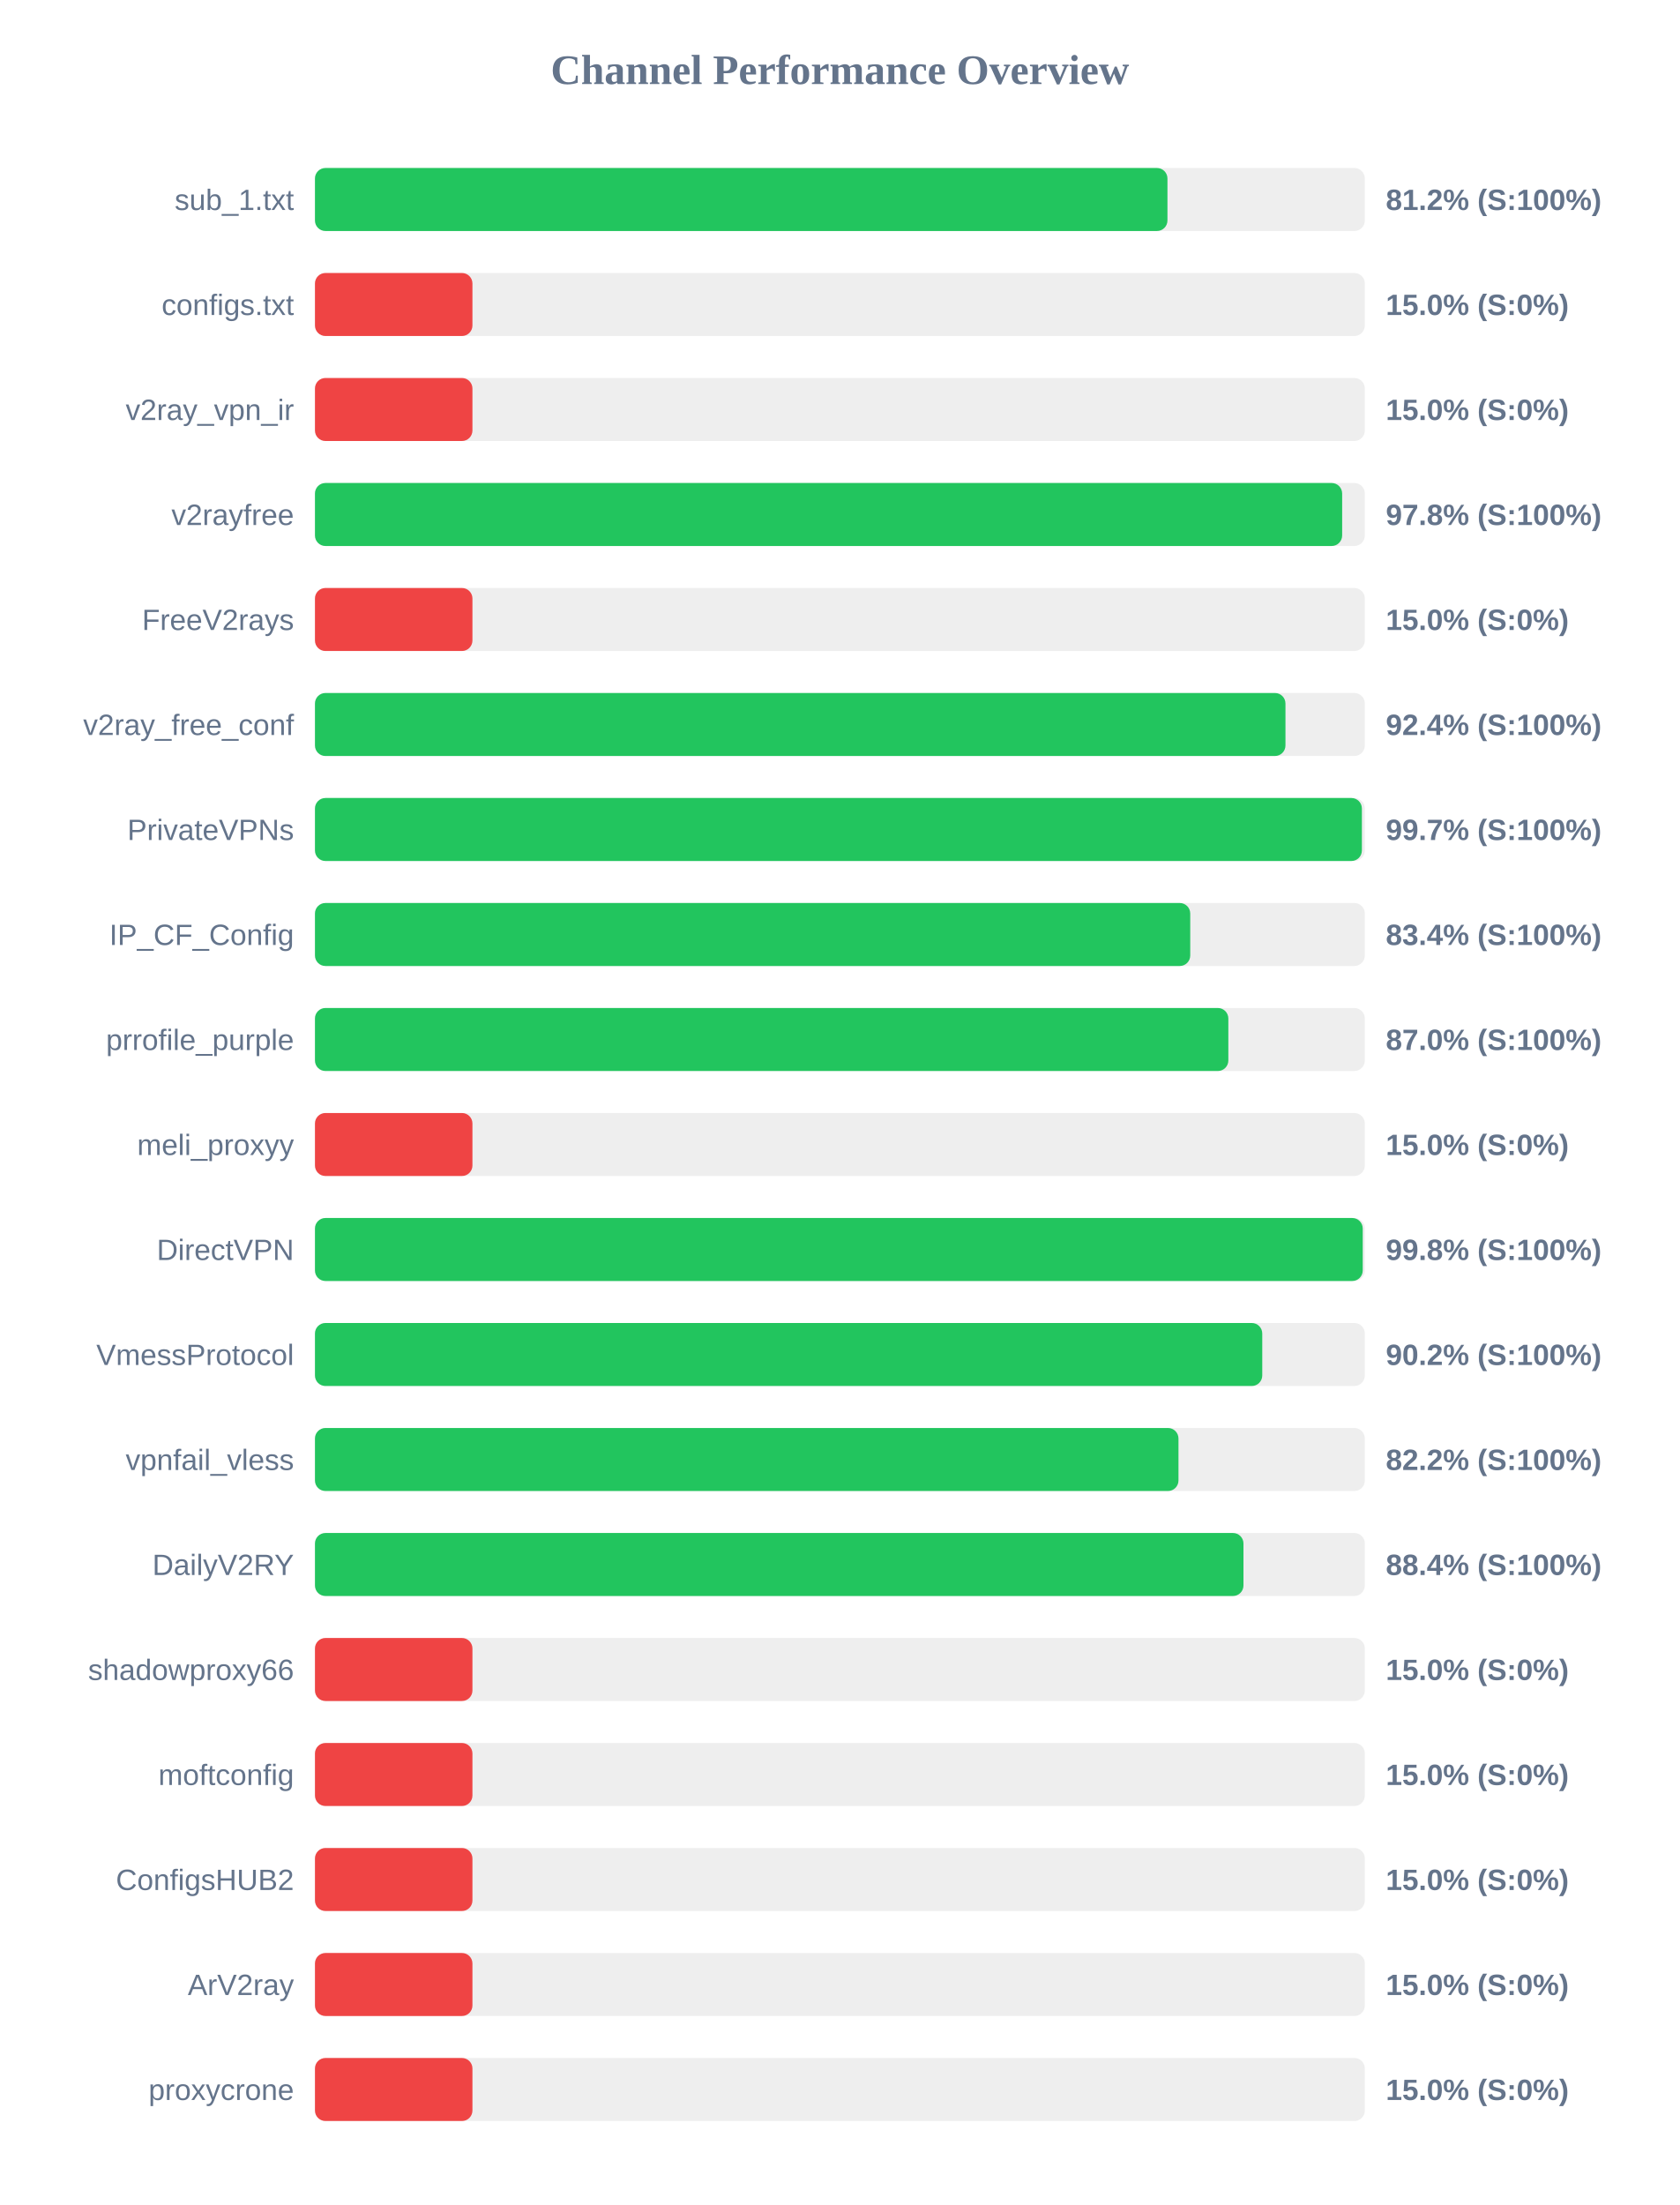
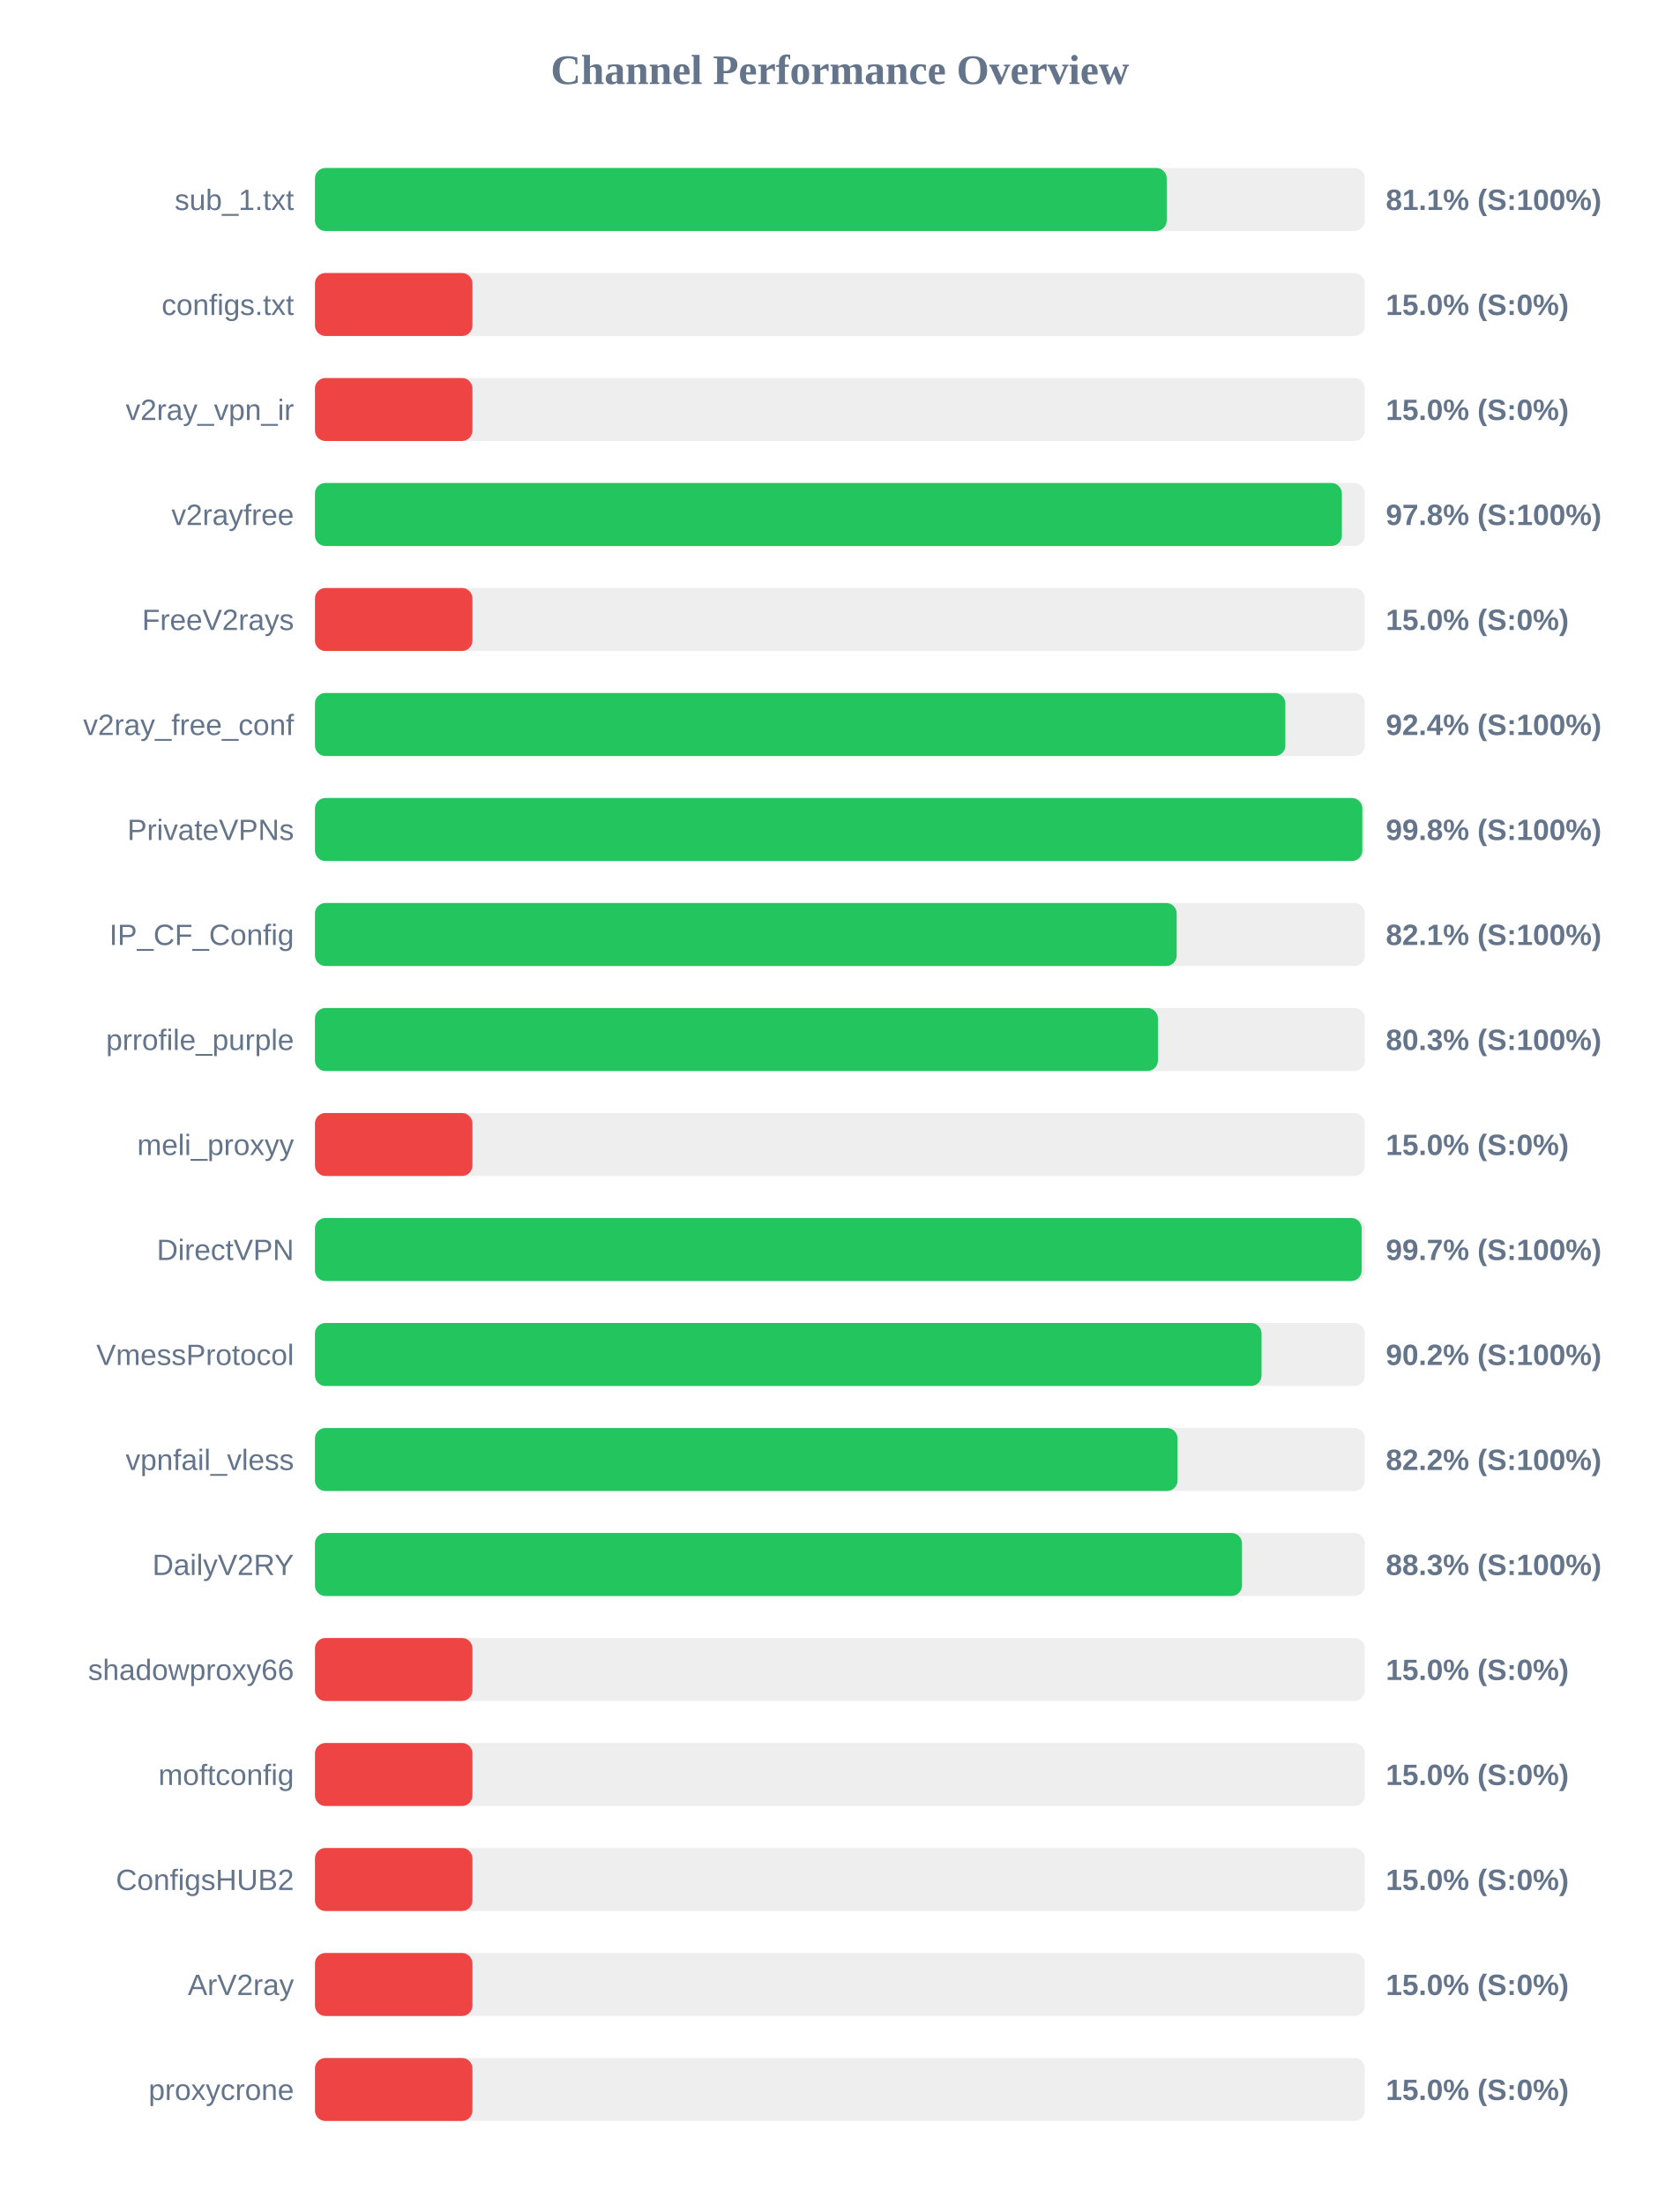
<svg xmlns="http://www.w3.org/2000/svg" width="800" height="1050" version="1.1">
  <style>
        .row { font: 14px Arial; fill: #64748b; }
        .score { font: bold 14px Arial; fill: #64748b; }
    </style>
  <text x="400" y="40" text-anchor="middle" font-size="20px" font-weight="bold" fill="#64748b">Channel Performance Overview</text>
  <rect x="150" y="80" width="500" height="30" fill="#eee" rx="5" />
-   <rect x="150" y="80" width="406.0" height="30" fill="#22c55e" rx="5" />
+   <rect x="150" y="80" width="405.65" height="30" fill="#22c55e" rx="5" />
  <text x="140" y="100" text-anchor="end" class="row">sub_1.txt</text>
-   <text x="660" y="100" text-anchor="start" class="score">81.2% (S:100%)</text>
+   <text x="660" y="100" text-anchor="start" class="score">81.1% (S:100%)</text>
  <rect x="150" y="130" width="500" height="30" fill="#eee" rx="5" />
  <rect x="150" y="130" width="75.0" height="30" fill="#ef4444" rx="5" />
  <text x="140" y="150" text-anchor="end" class="row">configs.txt</text>
  <text x="660" y="150" text-anchor="start" class="score">15.0% (S:0%)</text>
  <rect x="150" y="180" width="500" height="30" fill="#eee" rx="5" />
  <rect x="150" y="180" width="75.0" height="30" fill="#ef4444" rx="5" />
  <text x="140" y="200" text-anchor="end" class="row">v2ray_vpn_ir</text>
  <text x="660" y="200" text-anchor="start" class="score">15.0% (S:0%)</text>
  <rect x="150" y="230" width="500" height="30" fill="#eee" rx="5" />
-   <rect x="150" y="230" width="489.2" height="30" fill="#22c55e" rx="5" />
+   <rect x="150" y="230" width="489.05" height="30" fill="#22c55e" rx="5" />
  <text x="140" y="250" text-anchor="end" class="row">v2rayfree</text>
  <text x="660" y="250" text-anchor="start" class="score">97.8% (S:100%)</text>
  <rect x="150" y="280" width="500" height="30" fill="#eee" rx="5" />
  <rect x="150" y="280" width="75.0" height="30" fill="#ef4444" rx="5" />
  <text x="140" y="300" text-anchor="end" class="row">FreeV2rays</text>
  <text x="660" y="300" text-anchor="start" class="score">15.0% (S:0%)</text>
  <rect x="150" y="330" width="500" height="30" fill="#eee" rx="5" />
-   <rect x="150" y="330" width="462.2" height="30" fill="#22c55e" rx="5" />
+   <rect x="150" y="330" width="462.15" height="30" fill="#22c55e" rx="5" />
  <text x="140" y="350" text-anchor="end" class="row">v2ray_free_conf</text>
  <text x="660" y="350" text-anchor="start" class="score">92.4% (S:100%)</text>
  <rect x="150" y="380" width="500" height="30" fill="#eee" rx="5" />
-   <rect x="150" y="380" width="498.6" height="30" fill="#22c55e" rx="5" />
+   <rect x="150" y="380" width="498.8" height="30" fill="#22c55e" rx="5" />
  <text x="140" y="400" text-anchor="end" class="row">PrivateVPNs</text>
-   <text x="660" y="400" text-anchor="start" class="score">99.7% (S:100%)</text>
+   <text x="660" y="400" text-anchor="start" class="score">99.8% (S:100%)</text>
  <rect x="150" y="430" width="500" height="30" fill="#eee" rx="5" />
-   <rect x="150" y="430" width="416.85" height="30" fill="#22c55e" rx="5" />
+   <rect x="150" y="430" width="410.4" height="30" fill="#22c55e" rx="5" />
  <text x="140" y="450" text-anchor="end" class="row">IP_CF_Config</text>
-   <text x="660" y="450" text-anchor="start" class="score">83.4% (S:100%)</text>
+   <text x="660" y="450" text-anchor="start" class="score">82.1% (S:100%)</text>
  <rect x="150" y="480" width="500" height="30" fill="#eee" rx="5" />
-   <rect x="150" y="480" width="435.0" height="30" fill="#22c55e" rx="5" />
+   <rect x="150" y="480" width="401.45" height="30" fill="#22c55e" rx="5" />
  <text x="140" y="500" text-anchor="end" class="row">prrofile_purple</text>
-   <text x="660" y="500" text-anchor="start" class="score">87.0% (S:100%)</text>
+   <text x="660" y="500" text-anchor="start" class="score">80.3% (S:100%)</text>
  <rect x="150" y="530" width="500" height="30" fill="#eee" rx="5" />
  <rect x="150" y="530" width="75.0" height="30" fill="#ef4444" rx="5" />
  <text x="140" y="550" text-anchor="end" class="row">meli_proxyy</text>
  <text x="660" y="550" text-anchor="start" class="score">15.0% (S:0%)</text>
  <rect x="150" y="580" width="500" height="30" fill="#eee" rx="5" />
-   <rect x="150" y="580" width="499.0" height="30" fill="#22c55e" rx="5" />
+   <rect x="150" y="580" width="498.5" height="30" fill="#22c55e" rx="5" />
  <text x="140" y="600" text-anchor="end" class="row">DirectVPN</text>
-   <text x="660" y="600" text-anchor="start" class="score">99.8% (S:100%)</text>
+   <text x="660" y="600" text-anchor="start" class="score">99.7% (S:100%)</text>
  <rect x="150" y="630" width="500" height="30" fill="#eee" rx="5" />
-   <rect x="150" y="630" width="451.15" height="30" fill="#22c55e" rx="5" />
+   <rect x="150" y="630" width="450.8" height="30" fill="#22c55e" rx="5" />
  <text x="140" y="650" text-anchor="end" class="row">VmessProtocol</text>
  <text x="660" y="650" text-anchor="start" class="score">90.2% (S:100%)</text>
  <rect x="150" y="680" width="500" height="30" fill="#eee" rx="5" />
-   <rect x="150" y="680" width="411.25" height="30" fill="#22c55e" rx="5" />
+   <rect x="150" y="680" width="410.8" height="30" fill="#22c55e" rx="5" />
  <text x="140" y="700" text-anchor="end" class="row">vpnfail_vless</text>
  <text x="660" y="700" text-anchor="start" class="score">82.2% (S:100%)</text>
  <rect x="150" y="730" width="500" height="30" fill="#eee" rx="5" />
-   <rect x="150" y="730" width="442.2" height="30" fill="#22c55e" rx="5" />
+   <rect x="150" y="730" width="441.5" height="30" fill="#22c55e" rx="5" />
  <text x="140" y="750" text-anchor="end" class="row">DailyV2RY</text>
-   <text x="660" y="750" text-anchor="start" class="score">88.4% (S:100%)</text>
+   <text x="660" y="750" text-anchor="start" class="score">88.3% (S:100%)</text>
  <rect x="150" y="780" width="500" height="30" fill="#eee" rx="5" />
  <rect x="150" y="780" width="75.0" height="30" fill="#ef4444" rx="5" />
  <text x="140" y="800" text-anchor="end" class="row">shadowproxy66</text>
  <text x="660" y="800" text-anchor="start" class="score">15.0% (S:0%)</text>
  <rect x="150" y="830" width="500" height="30" fill="#eee" rx="5" />
  <rect x="150" y="830" width="75.0" height="30" fill="#ef4444" rx="5" />
  <text x="140" y="850" text-anchor="end" class="row">moftconfig</text>
  <text x="660" y="850" text-anchor="start" class="score">15.0% (S:0%)</text>
  <rect x="150" y="880" width="500" height="30" fill="#eee" rx="5" />
  <rect x="150" y="880" width="75.0" height="30" fill="#ef4444" rx="5" />
  <text x="140" y="900" text-anchor="end" class="row">ConfigsHUB2</text>
  <text x="660" y="900" text-anchor="start" class="score">15.0% (S:0%)</text>
  <rect x="150" y="930" width="500" height="30" fill="#eee" rx="5" />
  <rect x="150" y="930" width="75.0" height="30" fill="#ef4444" rx="5" />
  <text x="140" y="950" text-anchor="end" class="row">ArV2ray</text>
  <text x="660" y="950" text-anchor="start" class="score">15.0% (S:0%)</text>
  <rect x="150" y="980" width="500" height="30" fill="#eee" rx="5" />
  <rect x="150" y="980" width="75.0" height="30" fill="#ef4444" rx="5" />
  <text x="140" y="1000" text-anchor="end" class="row">proxycrone</text>
  <text x="660" y="1000" text-anchor="start" class="score">15.0% (S:0%)</text>
</svg>
